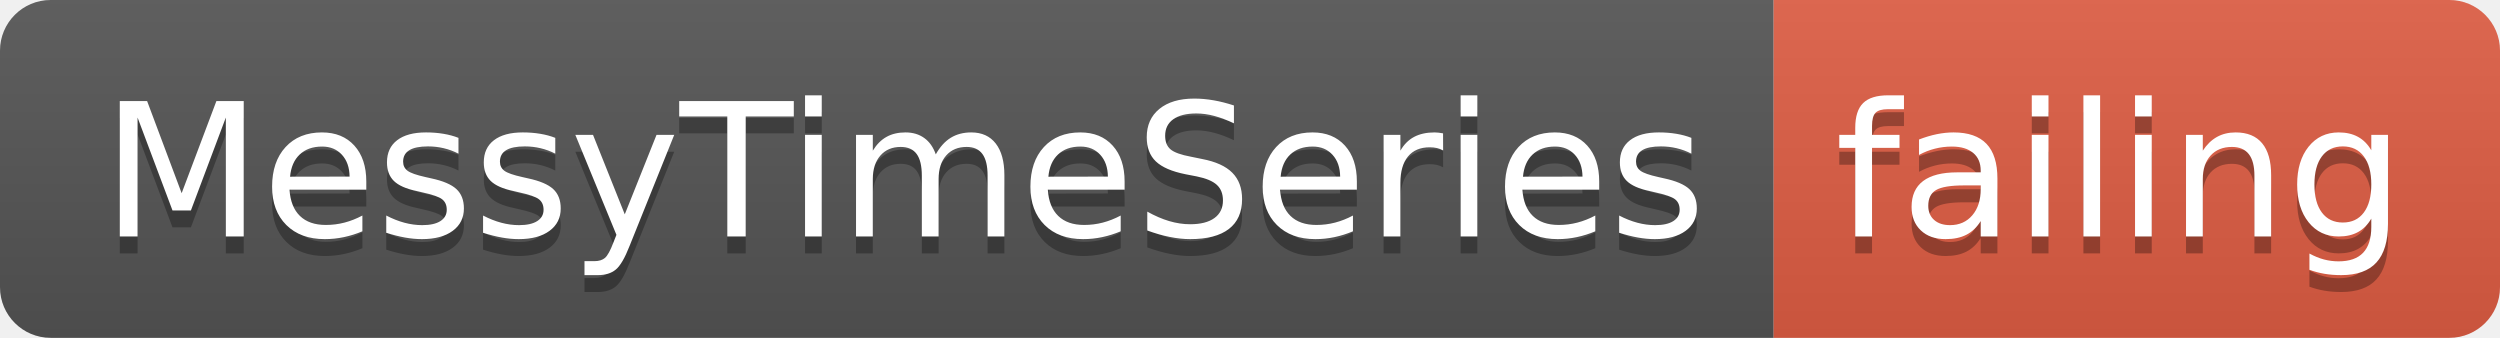
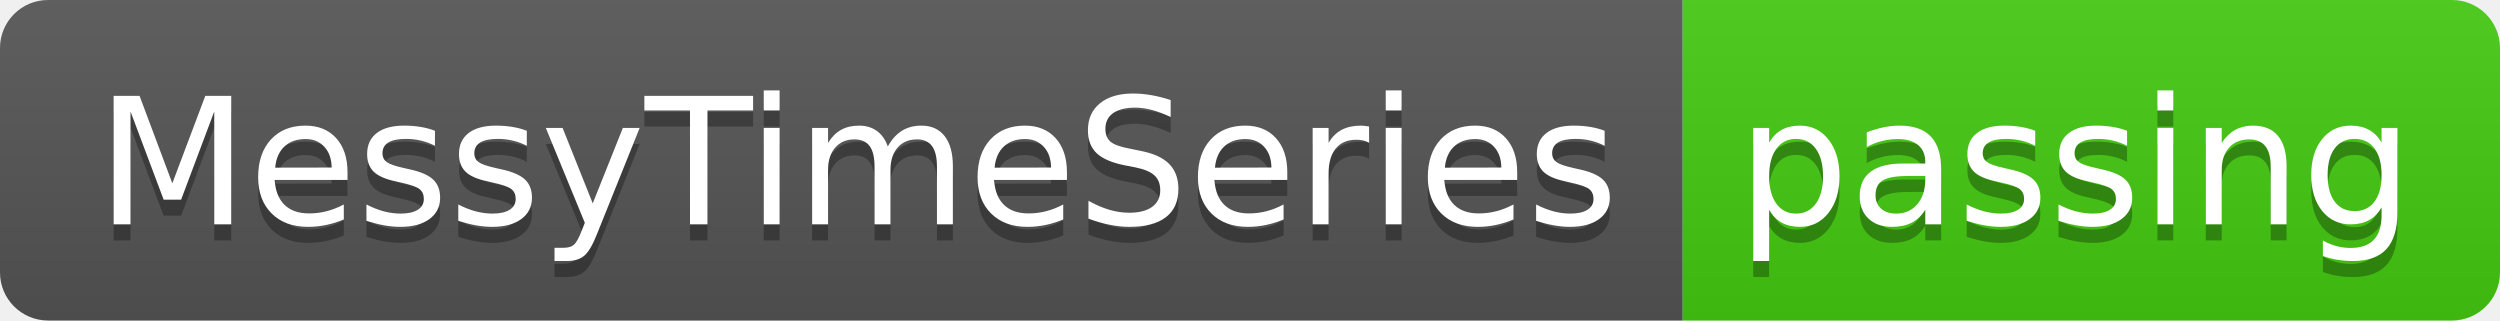
- <svg xmlns="http://www.w3.org/2000/svg" width="148" height="20">
+ <svg xmlns="http://www.w3.org/2000/svg" width="156" height="20">
  <linearGradient id="smooth" x2="0" y2="100%">
    <stop offset="0" stop-color="#bbb" stop-opacity=".1" />
    <stop offset="1" stop-opacity=".1" />
  </linearGradient>
  <clipPath id="round">
-     <rect width="148" height="20" rx="3" fill="#fff" />
+     <rect width="156" height="20" rx="3" fill="#fff" />
  </clipPath>
  <g clip-path="url(#round)">
    <rect width="105" height="20" fill="#555" />
-     <rect x="105" width="43" height="20" fill="#e05d44" />
-     <rect width="148" height="20" fill="url(#smooth)" />
+     <rect x="105" width="51" height="20" fill="#4c1" />
+     <rect width="156" height="20" fill="url(#smooth)" />
  </g>
  <g fill="#fff" text-anchor="middle" font-family="DejaVu Sans,Verdana,Geneva,sans-serif" font-size="110">
    <text x="535" y="150" fill="#010101" fill-opacity=".3" transform="scale(0.1)" textLength="950" lengthAdjust="spacing">MessyTimeSeries</text>
    <text x="535" y="140" transform="scale(0.1)" textLength="950" lengthAdjust="spacing">MessyTimeSeries</text>
-     <text x="1255" y="150" fill="#010101" fill-opacity=".3" transform="scale(0.1)" textLength="330" lengthAdjust="spacing">failing</text>
-     <text x="1255" y="140" transform="scale(0.1)" textLength="330" lengthAdjust="spacing">failing</text>
+     <text x="1295" y="150" fill="#010101" fill-opacity=".3" transform="scale(0.1)" textLength="410" lengthAdjust="spacing">passing</text>
+     <text x="1295" y="140" transform="scale(0.1)" textLength="410" lengthAdjust="spacing">passing</text>
  </g>
</svg>
